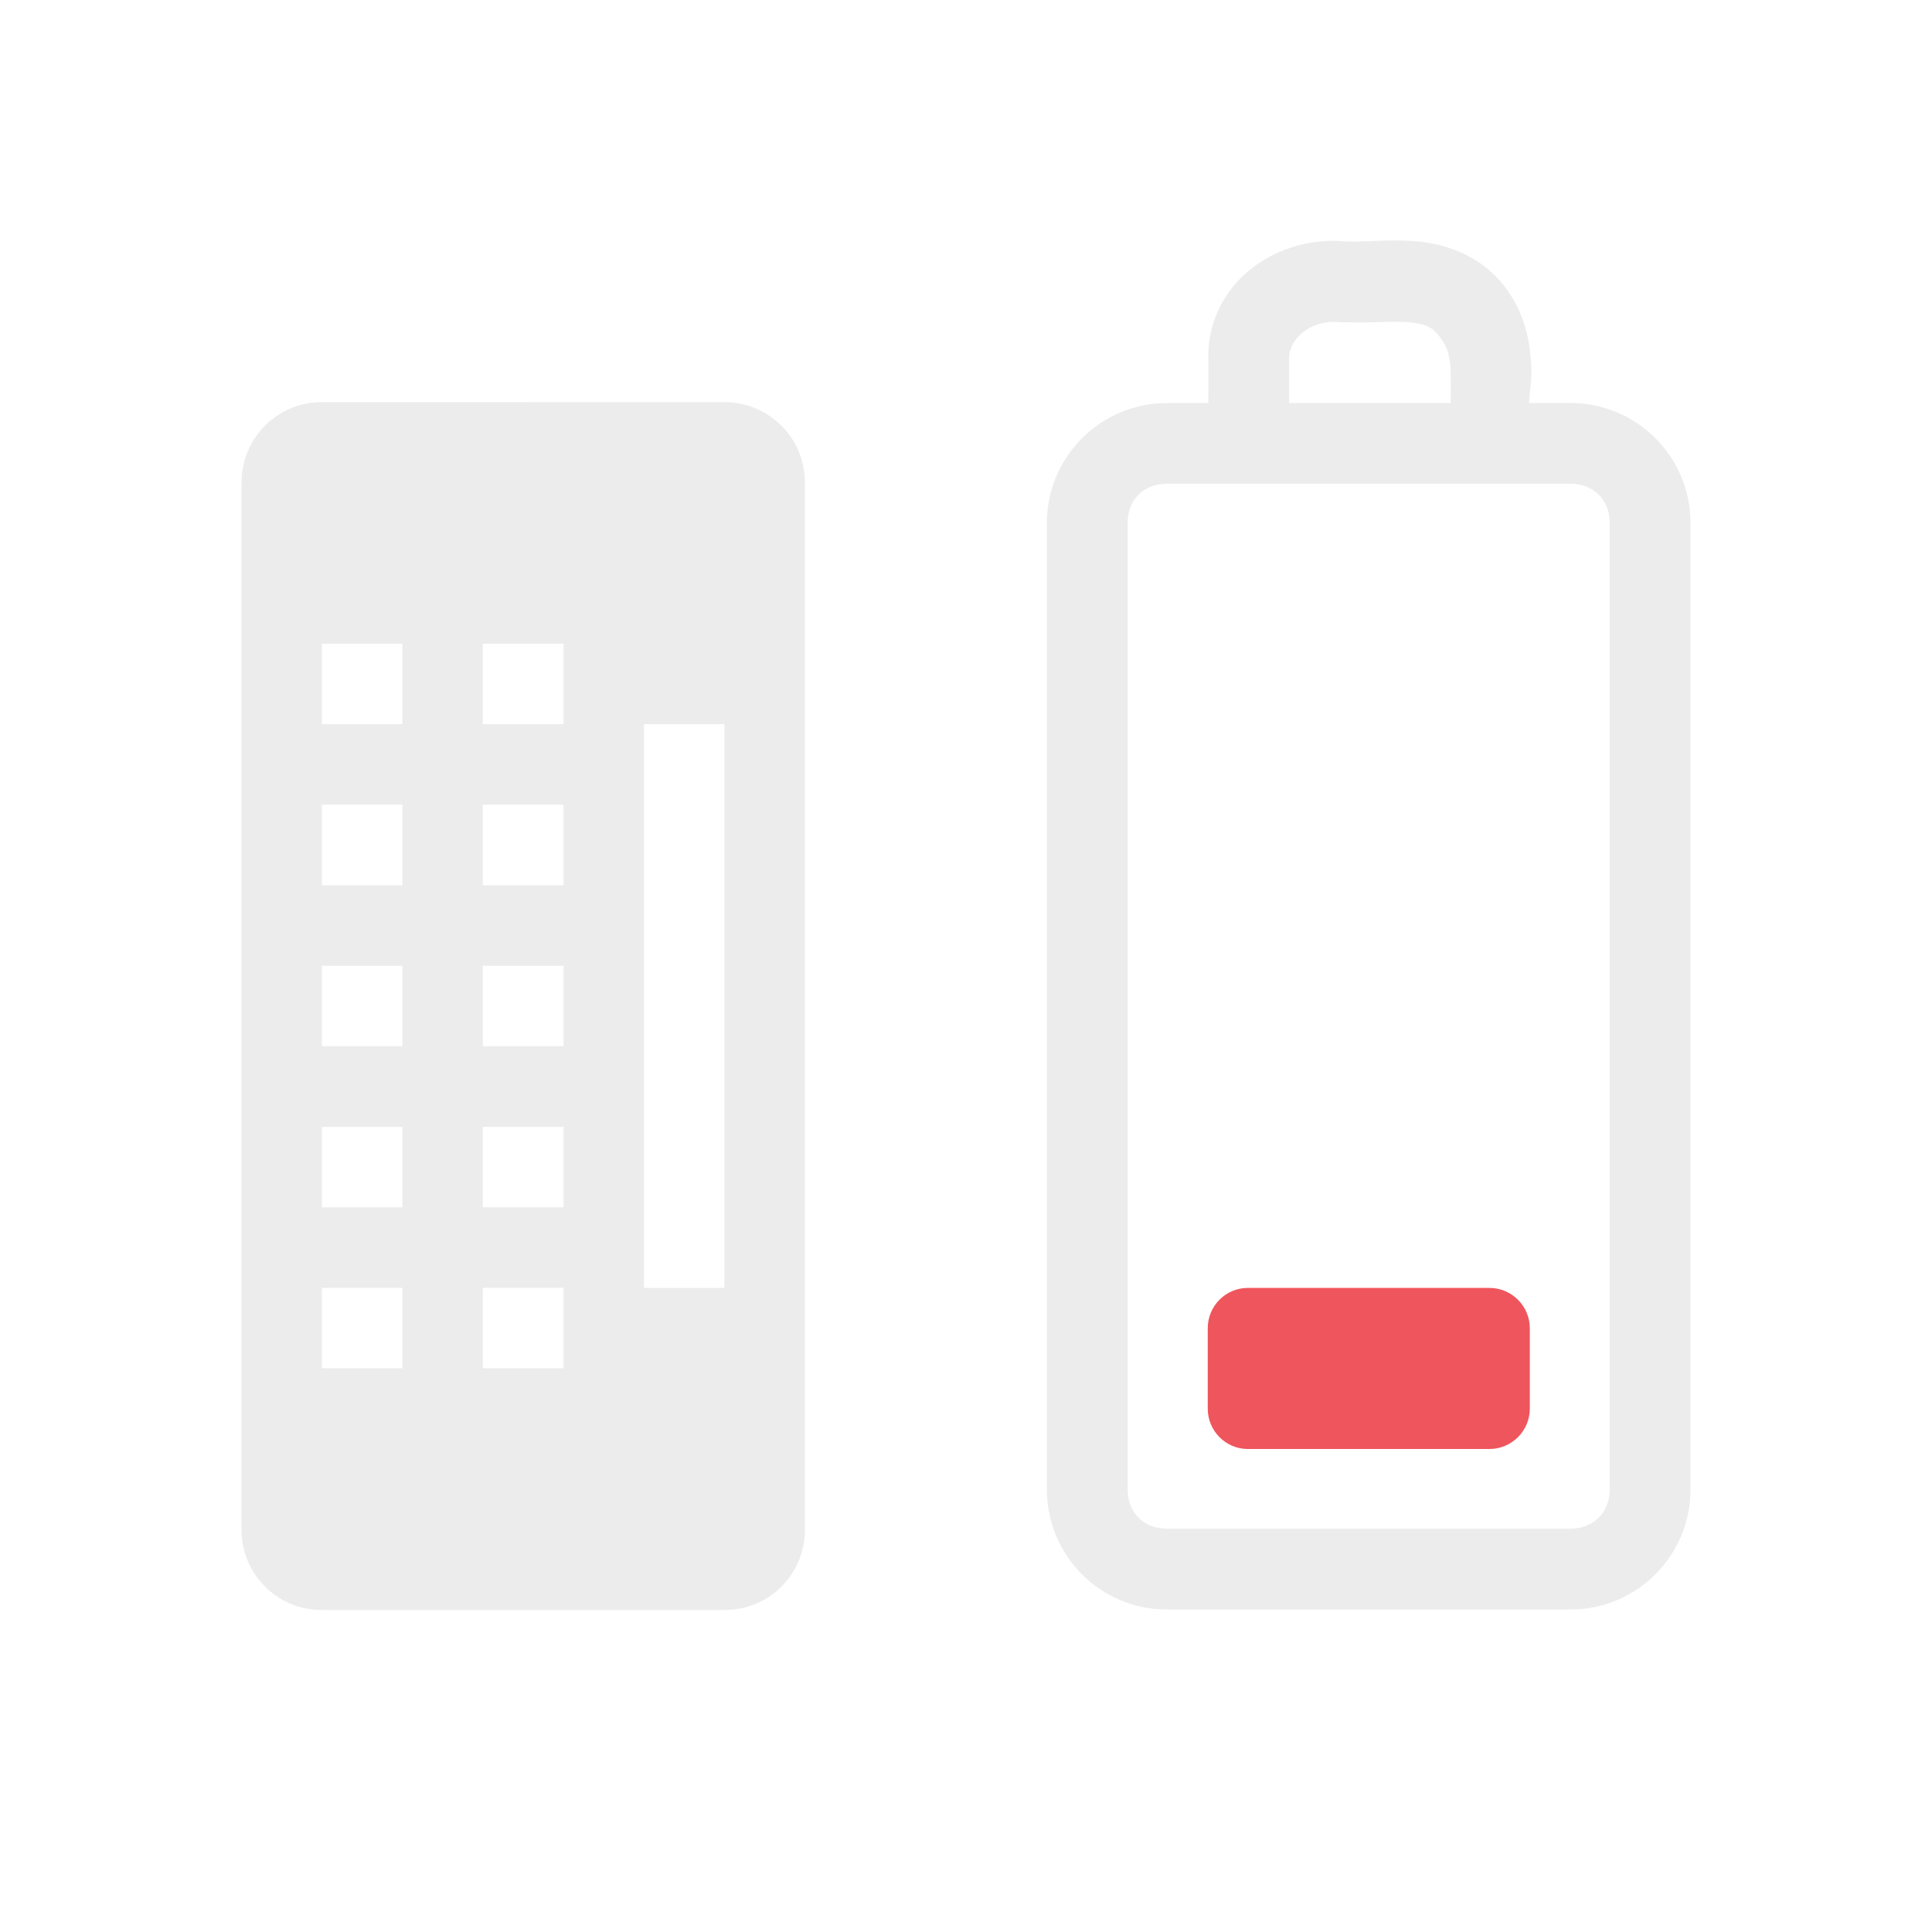
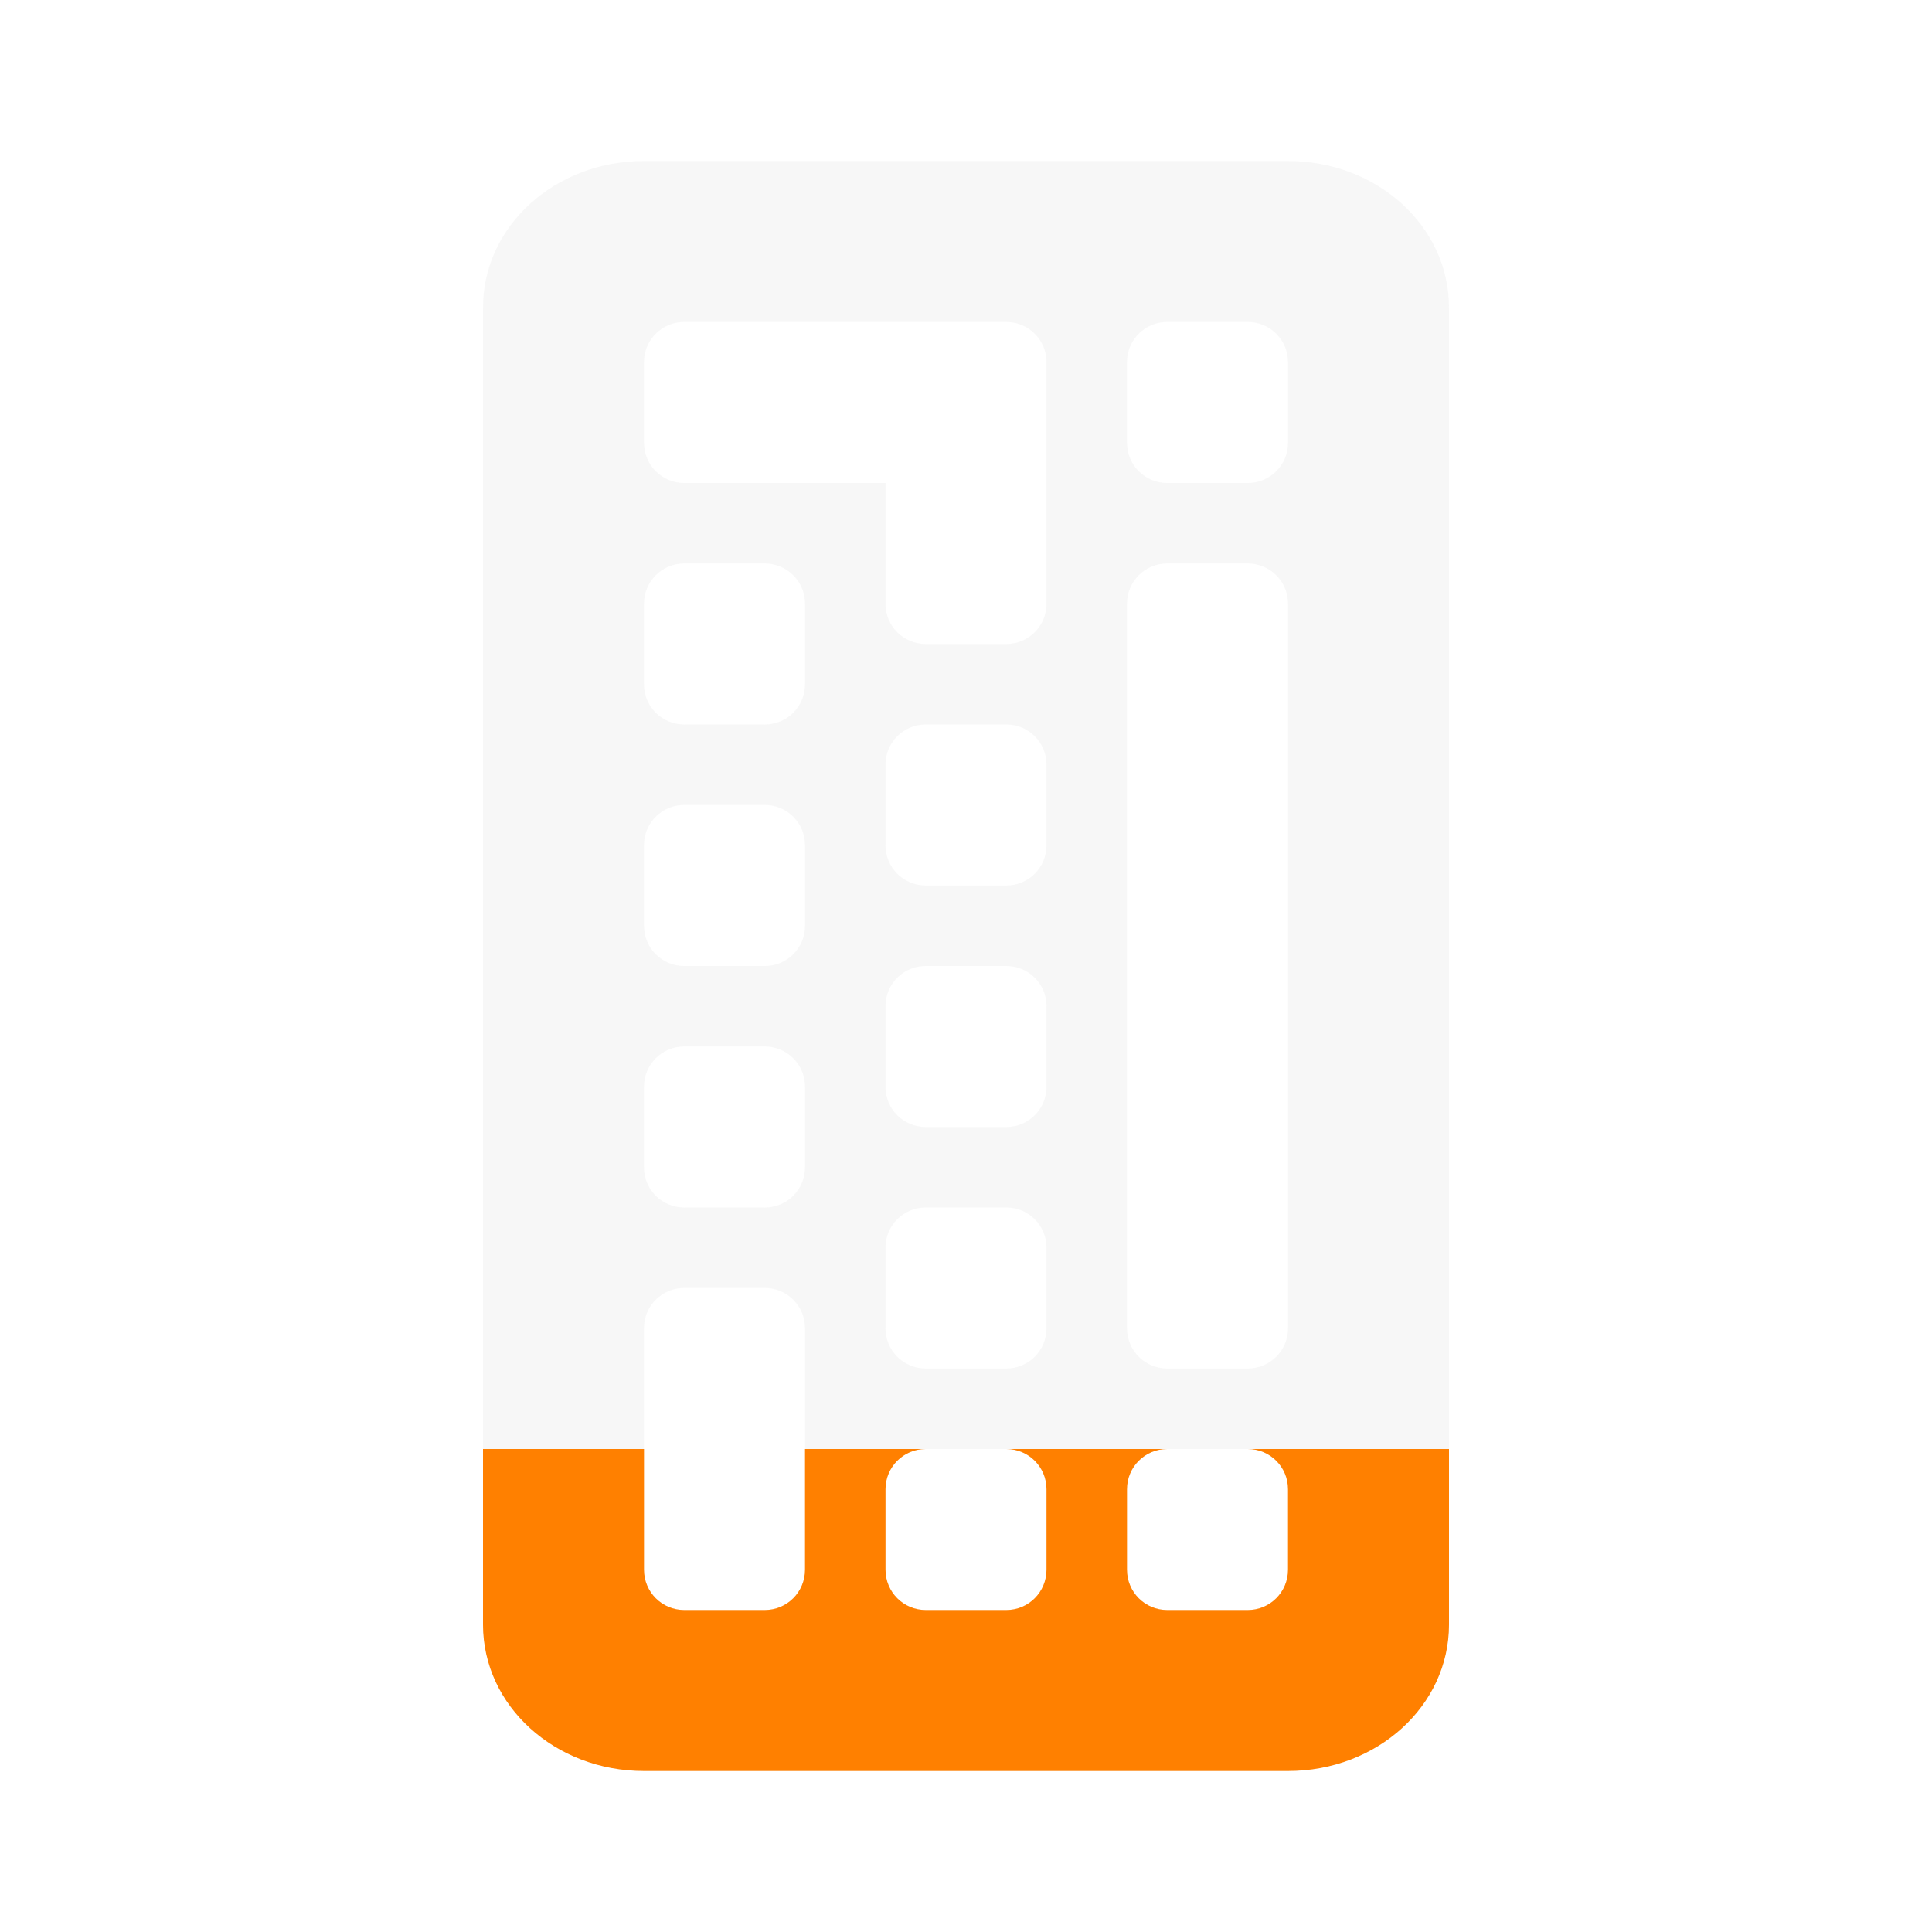
- <svg xmlns="http://www.w3.org/2000/svg" width="24" height="24" viewBox="0 0 24 24" id="svg2997" version="1.1">
-   <defs id="defs3019" />
-   <path style="color:#000000;font-style:normal;font-variant:normal;font-weight:normal;font-stretch:normal;font-size:medium;line-height:normal;font-family:Sans;-inkscape-font-specification:Sans;text-indent:0;text-align:start;text-decoration:none;text-decoration-line:none;letter-spacing:normal;word-spacing:normal;text-transform:none;direction:ltr;block-progression:tb;writing-mode:lr-tb;baseline-shift:baseline;text-anchor:start;display:inline;overflow:visible;visibility:visible;fill:#ececec;fill-opacity:1;stroke:none;stroke-width:1.091;marker:none;enable-background:accumulate" d="M 16.73,3 C 15.917,2.917 15.07,3.447 15.011,4.347 l 0,0.029 0,0.029 c 0,0.201 0.001,0.399 0,0.602 l -0.516,0 c -0.822,0 -1.49,0.668 -1.49,1.49 l 0,12.007 c 0,0.822 0.666,1.49 1.49,1.49 l 5.015,0 C 20.332,19.993 21,19.327 21,18.503 L 21,6.496 C 21,5.672 20.33,5.006 19.51,5.006 l -0.516,0 C 18.999,4.864 19.028,4.752 19.023,4.576 19.013,4.261 18.946,3.877 18.679,3.545 18.39,3.174 17.965,3.035 17.619,3 c -0.324,-0.032 -0.622,0.005 -0.831,0 -0.014,-3.136e-4 -0.044,6.416e-4 -0.057,0 z m -0.086,1.003 0.029,0 0.029,0 c 0.322,0.015 0.598,-0.02 0.802,0 0.204,0.02 0.282,0.056 0.373,0.172 0.084,0.105 0.137,0.215 0.143,0.43 0.003,0.104 0.005,0.27 0,0.401 l -2.006,0 c 0.001,-0.192 -1.2e-4,-0.377 0,-0.573 0.018,-0.275 0.336,-0.471 0.63,-0.43 z m -2.149,2.006 5.015,0 c 0.283,0 0.487,0.201 0.487,0.487 l 0,12.007 c 0,0.286 -0.206,0.487 -0.487,0.487 l -5.015,0 c -0.286,0 -0.487,-0.199 -0.487,-0.487 l 0,-12.007 c 0,-0.288 0.199,-0.487 0.487,-0.487 z" id="path3009" />
-   <path id="path3013" d="M 3.999,4.995 C 3.444,4.995 3,5.443 3,5.995 L 3,19.001 C 3,19.556 3.444,20 3.999,20 l 5.001,0 c 0.555,0 0.999,-0.444 0.999,-0.999 l 0,-13.006 c 0,-0.552 -0.444,-0.999 -0.999,-0.999 z m 0,3.002 0.999,0 0,0.999 -0.999,0 z m 1.999,0 1.003,0 0,0.999 -1.003,0 z m 2.002,0.999 0.999,0 0,7.003 -0.999,0 z m -4.001,0.999 0.999,0 0,1.003 -0.999,0 z m 1.999,0 1.003,0 0,1.003 -1.003,0 z m -1.999,2.002 0.999,0 0,0.999 -0.999,0 z m 1.999,0 1.003,0 0,0.999 -1.003,0 z m -1.999,2.002 0.999,0 0,0.999 -0.999,0 z m 1.999,0 1.003,0 0,0.999 -1.003,0 z m -1.999,1.999 0.999,0 0,0.999 -0.999,0 z m 1.999,0 1.003,0 0,0.999 -1.003,0 z" style="fill:#ececec;fill-opacity:1;fill-rule:evenodd" />
-   <path id="path3015" d="m 15.501,15.999 3.002,0 c 0.276,0 0.501,0.226 0.501,0.501 l 0,0.999 c 0,0.276 -0.226,0.501 -0.501,0.501 l -3.002,0 c -0.276,0 -0.498,-0.226 -0.498,-0.501 l 0,-0.999 c 0,-0.276 0.222,-0.501 0.498,-0.501 z" style="fill:#ef555c;fill-opacity:1;fill-rule:evenodd" />
+ <svg xmlns="http://www.w3.org/2000/svg" id="svg3014" height="24" width="24" version="1.1">
+   <defs id="defs10" />
+   <path style="opacity:0.4;fill:#ececec;fill-opacity:1" d="M 8,2 C 6.892,2 6,2.811 6,3.818 L 6,20.182 C 6,21.189 6.892,22 8,22 l 8,0 c 1.108,0 2,-0.811 2,-1.818 L 18,3.818 C 18,2.811 17.108,2 16,2 L 8,2 Z m 0.5,2 3,0 1,0 C 12.777,4 13,4.223 13,4.5 l 0,1 0,2 C 13,7.777 12.777,8 12.5,8 l -1,0 C 11.223,8 11,7.777 11,7.5 L 11,6 8.5,6 C 8.223,6 8,5.777 8,5.5 l 0,-1 C 8,4.223 8.223,4 8.5,4 Z m 6,0 1,0 C 15.777,4 16,4.223 16,4.5 l 0,1 C 16,5.777 15.777,6 15.5,6 l -1,0 C 14.223,6 14,5.777 14,5.5 l 0,-1 C 14,4.223 14.223,4 14.5,4 Z m -6,3 1,0 C 9.777,7 10,7.223 10,7.5 l 0,1 C 10,8.777 9.777,9 9.5,9 l -1,0 C 8.223,9 8,8.777 8,8.5 l 0,-1 C 8,7.223 8.223,7 8.5,7 Z m 6,0 1,0 C 15.777,7 16,7.223 16,7.5 l 0,9 c 0,0.277 -0.223,0.5 -0.5,0.5 l -1,0 C 14.223,17 14,16.777 14,16.5 l 0,-9 C 14,7.223 14.223,7 14.5,7 Z m -3,2 1,0 C 12.777,9 13,9.223 13,9.5 l 0,1 c 0,0.277 -0.223,0.5 -0.5,0.5 l -1,0 C 11.223,11 11,10.777 11,10.5 l 0,-1 C 11,9.223 11.223,9 11.5,9 Z m -3,1 1,0 c 0.277,0 0.5,0.223 0.5,0.5 l 0,1 C 10,11.777 9.777,12 9.5,12 l -1,0 C 8.223,12 8,11.777 8,11.5 l 0,-1 C 8,10.223 8.223,10 8.5,10 Z m 3,2 1,0 c 0.277,0 0.5,0.223 0.5,0.5 l 0,1 c 0,0.277 -0.223,0.5 -0.5,0.5 l -1,0 C 11.223,14 11,13.777 11,13.5 l 0,-1 C 11,12.223 11.223,12 11.5,12 Z m -3,1 1,0 c 0.277,0 0.5,0.223 0.5,0.5 l 0,1 C 10,14.777 9.777,15 9.5,15 l -1,0 C 8.223,15 8,14.777 8,14.5 l 0,-1 C 8,13.223 8.223,13 8.5,13 Z m 3,2 1,0 c 0.277,0 0.5,0.223 0.5,0.5 l 0,1 c 0,0.277 -0.223,0.5 -0.5,0.5 l -1,0 C 11.223,17 11,16.777 11,16.5 l 0,-1 C 11,15.223 11.223,15 11.5,15 Z m -3,1 1,0 c 0.277,0 0.5,0.223 0.5,0.5 l 0,3 C 10,19.777 9.777,20 9.5,20 l -1,0 C 8.223,20 8,19.777 8,19.5 l 0,-3 C 8,16.223 8.223,16 8.5,16 Z m 3,2 1,0 c 0.277,0 0.5,0.223 0.5,0.5 l 0,1 c 0,0.277 -0.223,0.5 -0.5,0.5 l -1,0 C 11.223,20 11,19.777 11,19.5 l 0,-1 C 11,18.223 11.223,18 11.5,18 Z m 3,0 1,0 c 0.277,0 0.5,0.223 0.5,0.5 l 0,1 c 0,0.277 -0.223,0.5 -0.5,0.5 l -1,0 C 14.223,20 14,19.777 14,19.5 l 0,-1 C 14,18.223 14.223,18 14.5,18 Z" id="path3081-2" />
+   <path style="opacity:1;fill:#ff8000;fill-opacity:1" d="m 6,18 0,2.182 C 6,21.189 6.892,22 8,22 l 8,0 c 1.108,0 2,-0.811 2,-1.818 L 18,18 15.5,18 c 0.277,0 0.5,0.223 0.5,0.5 l 0,1 c 0,0.277 -0.223,0.5 -0.5,0.5 l -1,0 C 14.223,20 14,19.777 14,19.5 l 0,-1 C 14,18.223 14.223,18 14.5,18 l -2,0 c 0.277,0 0.5,0.223 0.5,0.5 l 0,1 c 0,0.277 -0.223,0.5 -0.5,0.5 l -1,0 C 11.223,20 11,19.777 11,19.5 l 0,-1 C 11,18.223 11.223,18 11.5,18 l -1.5,0 0,1.5 C 10,19.777 9.777,20 9.5,20 l -1,0 C 8.223,20 8,19.777 8,19.5 L 8,18 6,18 Z" id="path3081-2-6" />
</svg>
